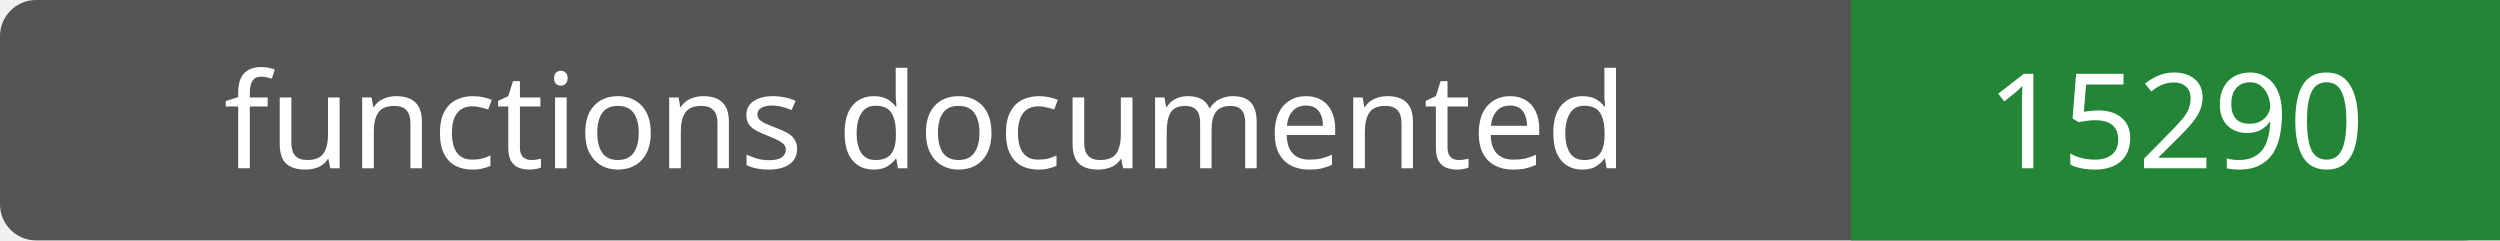
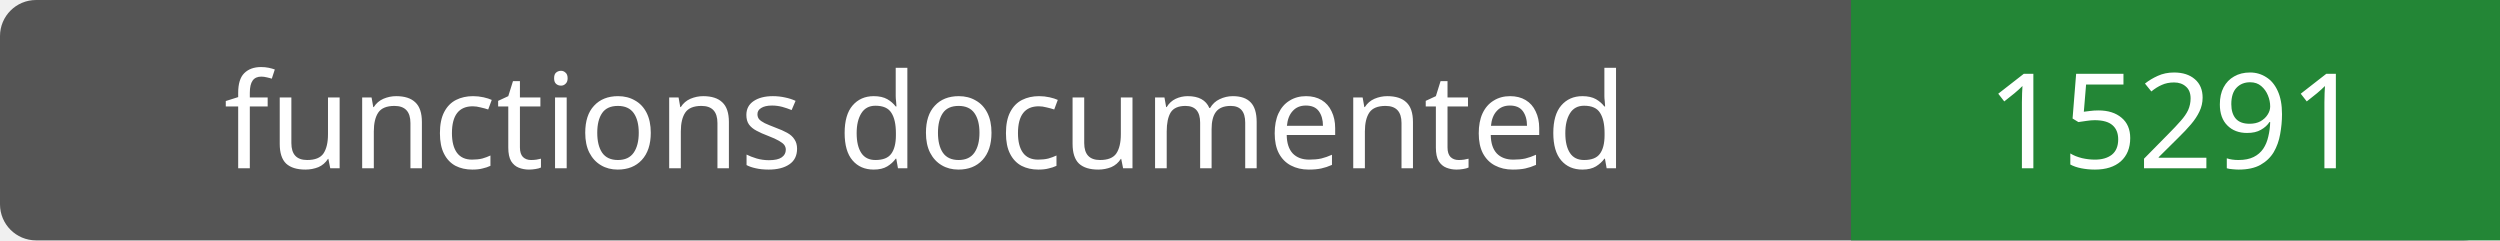
- <svg xmlns="http://www.w3.org/2000/svg" width="208" height="20" role="img" aria-label="functions documented: 15290">
+ <svg xmlns="http://www.w3.org/2000/svg" width="208" height="20" role="img" aria-label="functions documented: 15291">
  <rect width="208" height="20" rx="3" fill="#555" />
  <path fill="#238636" d="M154 0h54v20H154z" />
  <g fill="#fff" text-anchor="middle" font-family="Verdana,sans-serif" font-size="11">
    <text x="77.0" y="14">functions documented</text>
-     <text x="181.0" y="14">15290</text>
+     <text x="181.0" y="14">15291</text>
  </g>
</svg>
